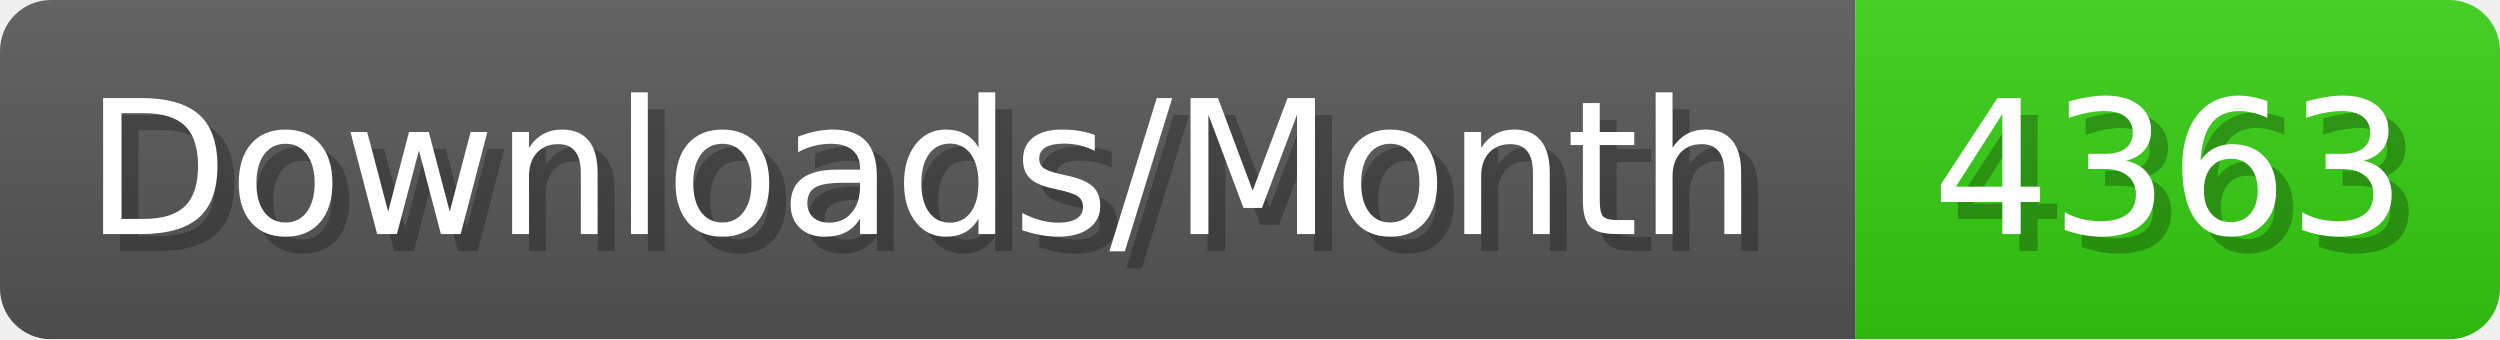
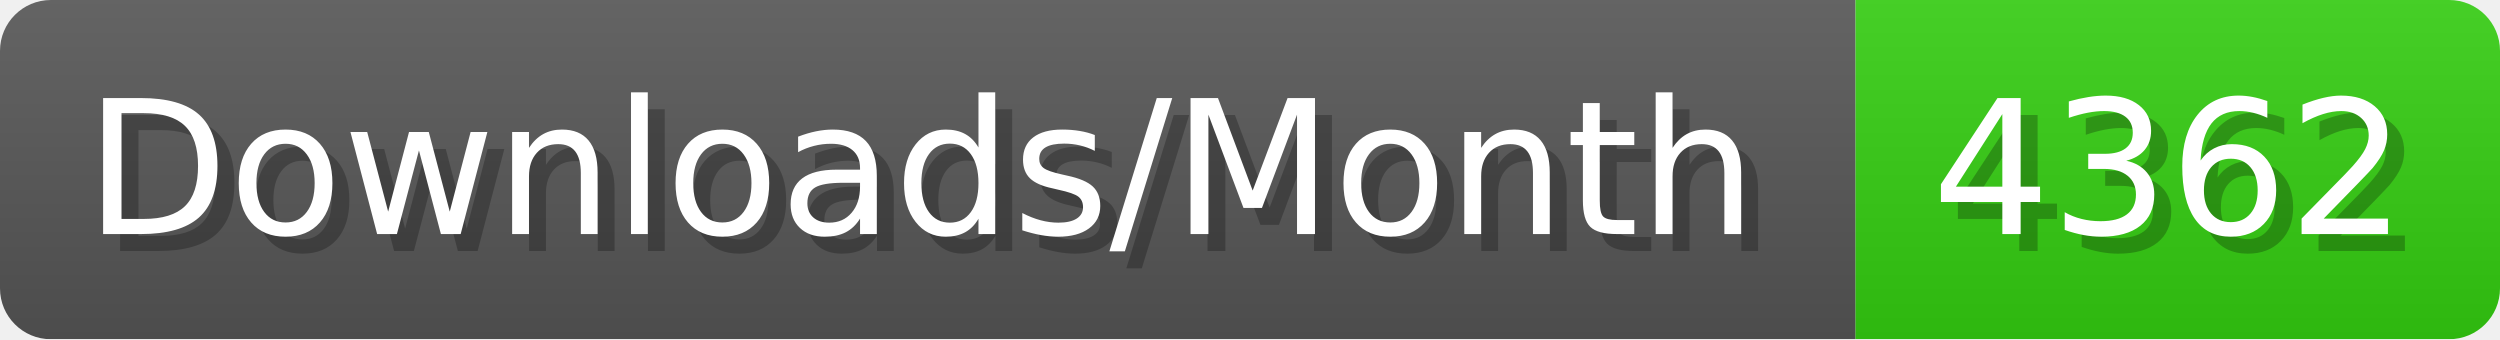
- <svg xmlns="http://www.w3.org/2000/svg" width="147.4" height="20" viewBox="0 0 1474 200" role="img" aria-label="Downloads/Month: 4363">
+ <svg xmlns="http://www.w3.org/2000/svg" width="147.4" height="20" viewBox="0 0 1474 200" role="img" aria-label="Downloads/Month: 4362">
  <linearGradient id="YlXUI" x2="0" y2="100%">
    <stop offset="0" stop-opacity=".1" stop-color="#EEE" />
    <stop offset="1" stop-opacity=".1" />
  </linearGradient>
  <mask id="JHhop">
    <rect width="1474" height="200" rx="30" fill="#FFF" />
  </mask>
  <g mask="url(#JHhop)">
    <rect width="1094" height="200" fill="#555" />
    <rect width="380" height="200" fill="#3C1" x="1094" />
    <rect width="1474" height="200" fill="url(#YlXUI)" />
  </g>
  <g aria-hidden="true" fill="#fff" text-anchor="start" font-family="Verdana,DejaVu Sans,sans-serif" font-size="110">
    <text x="60" y="148" textLength="994" fill="#000" opacity="0.25">Downloads/Month</text>
    <text x="50" y="138" textLength="994">Downloads/Month</text>
-     <text x="1149" y="148" textLength="280" fill="#000" opacity="0.25">4363</text>
-     <text x="1139" y="138" textLength="280">4363</text>
+     <text x="1149" y="148" textLength="280" fill="#000" opacity="0.25">4362</text>
+     <text x="1139" y="138" textLength="280">4362</text>
  </g>
</svg>
